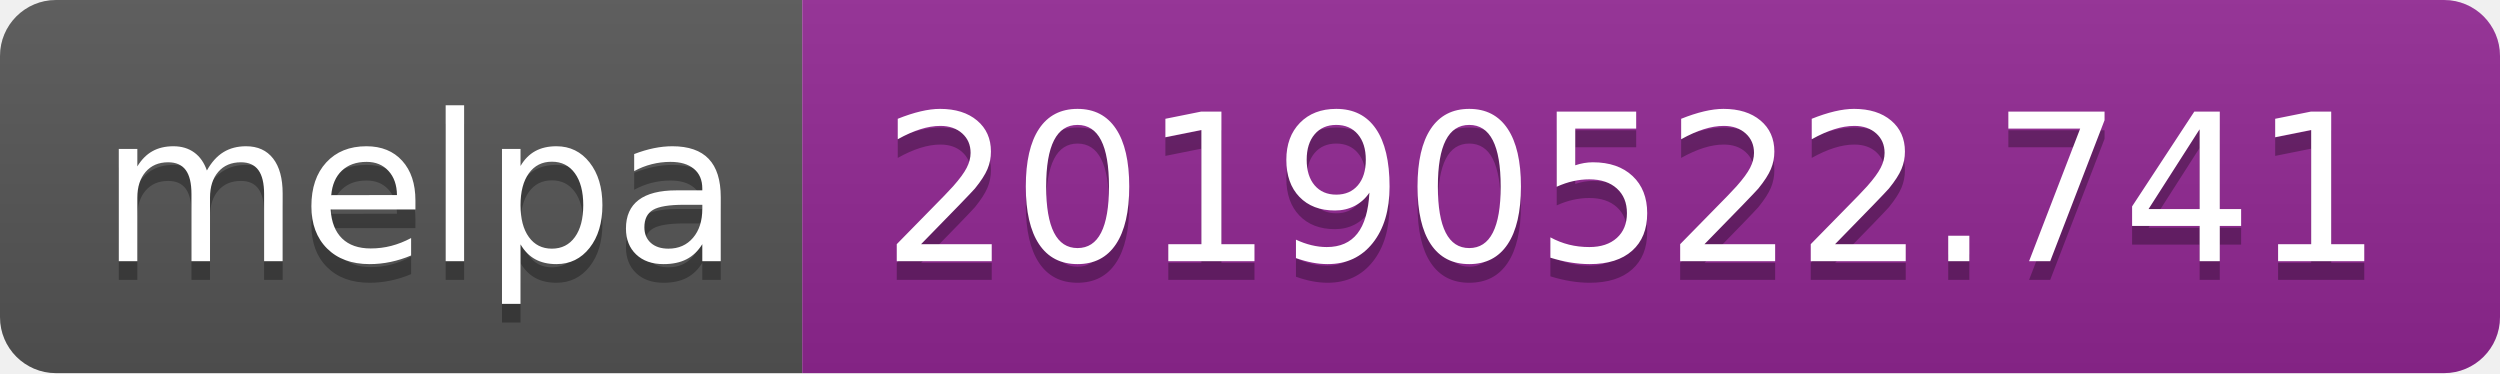
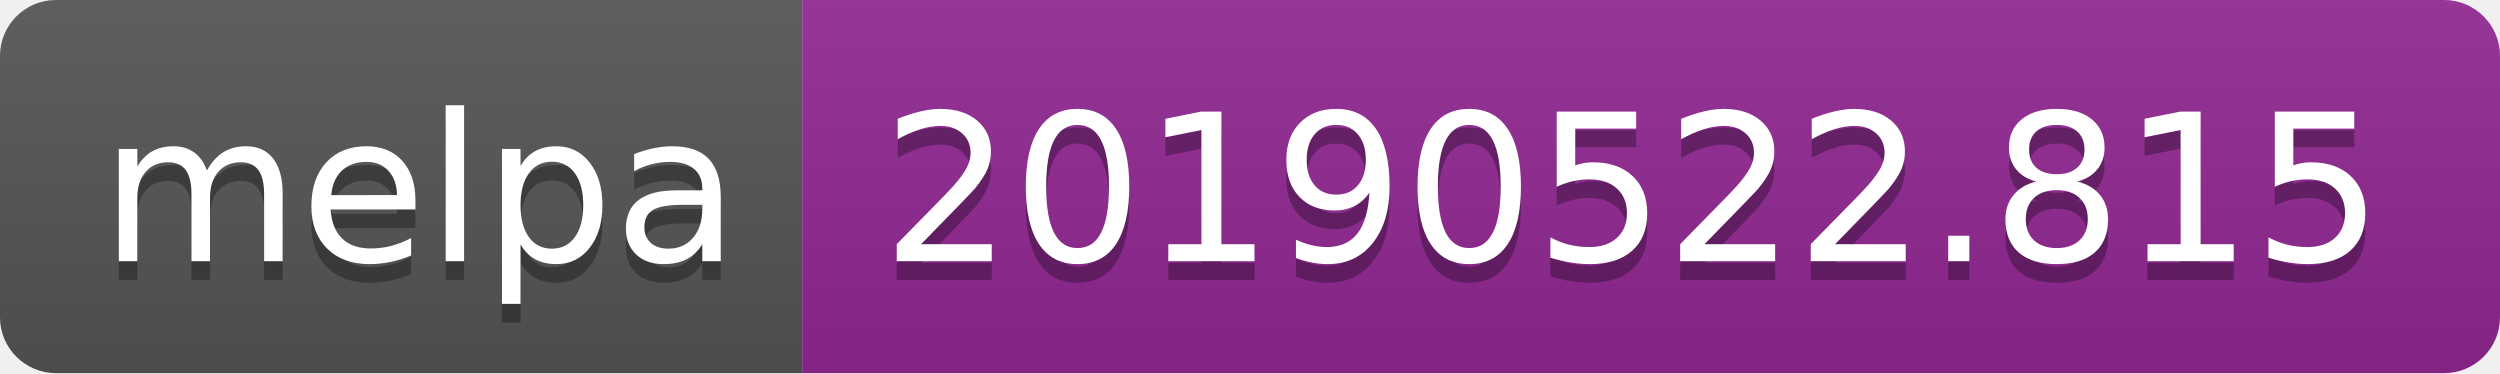
<svg xmlns="http://www.w3.org/2000/svg" width="134" height="20">
  <linearGradient id="b" x2="0" y2="100%">
    <stop offset="0" stop-color="#bbb" stop-opacity=".1" />
    <stop offset="1" stop-opacity=".1" />
  </linearGradient>
  <clipPath id="a">
    <rect width="134" height="20" rx="3" fill="#fff" />
  </clipPath>
  <g clip-path="url(#a)">
    <path fill="#555" d="M0 0h43v20H0z" />
    <path fill="#922793" d="M43 0h91v20H43z" />
    <path fill="url(#b)" d="M0 0h134v20H0z" />
  </g>
  <g fill="#fff" text-anchor="middle" font-family="DejaVu Sans,Verdana,Geneva,sans-serif" font-size="110">
    <text x="225" y="150" fill="#010101" fill-opacity=".3" transform="scale(.1)" textLength="330">melpa</text>
    <text x="225" y="140" transform="scale(.1)" textLength="330">melpa</text>
-     <text x="875" y="150" fill="#010101" fill-opacity=".3" transform="scale(.1)" textLength="810">20190522.741</text>
-     <text x="875" y="140" transform="scale(.1)" textLength="810">20190522.741</text>
+     <text x="875" y="150" fill="#010101" fill-opacity=".3" transform="scale(.1)" textLength="810">20190522.815</text>
+     <text x="875" y="140" transform="scale(.1)" textLength="810">20190522.815</text>
  </g>
</svg>
